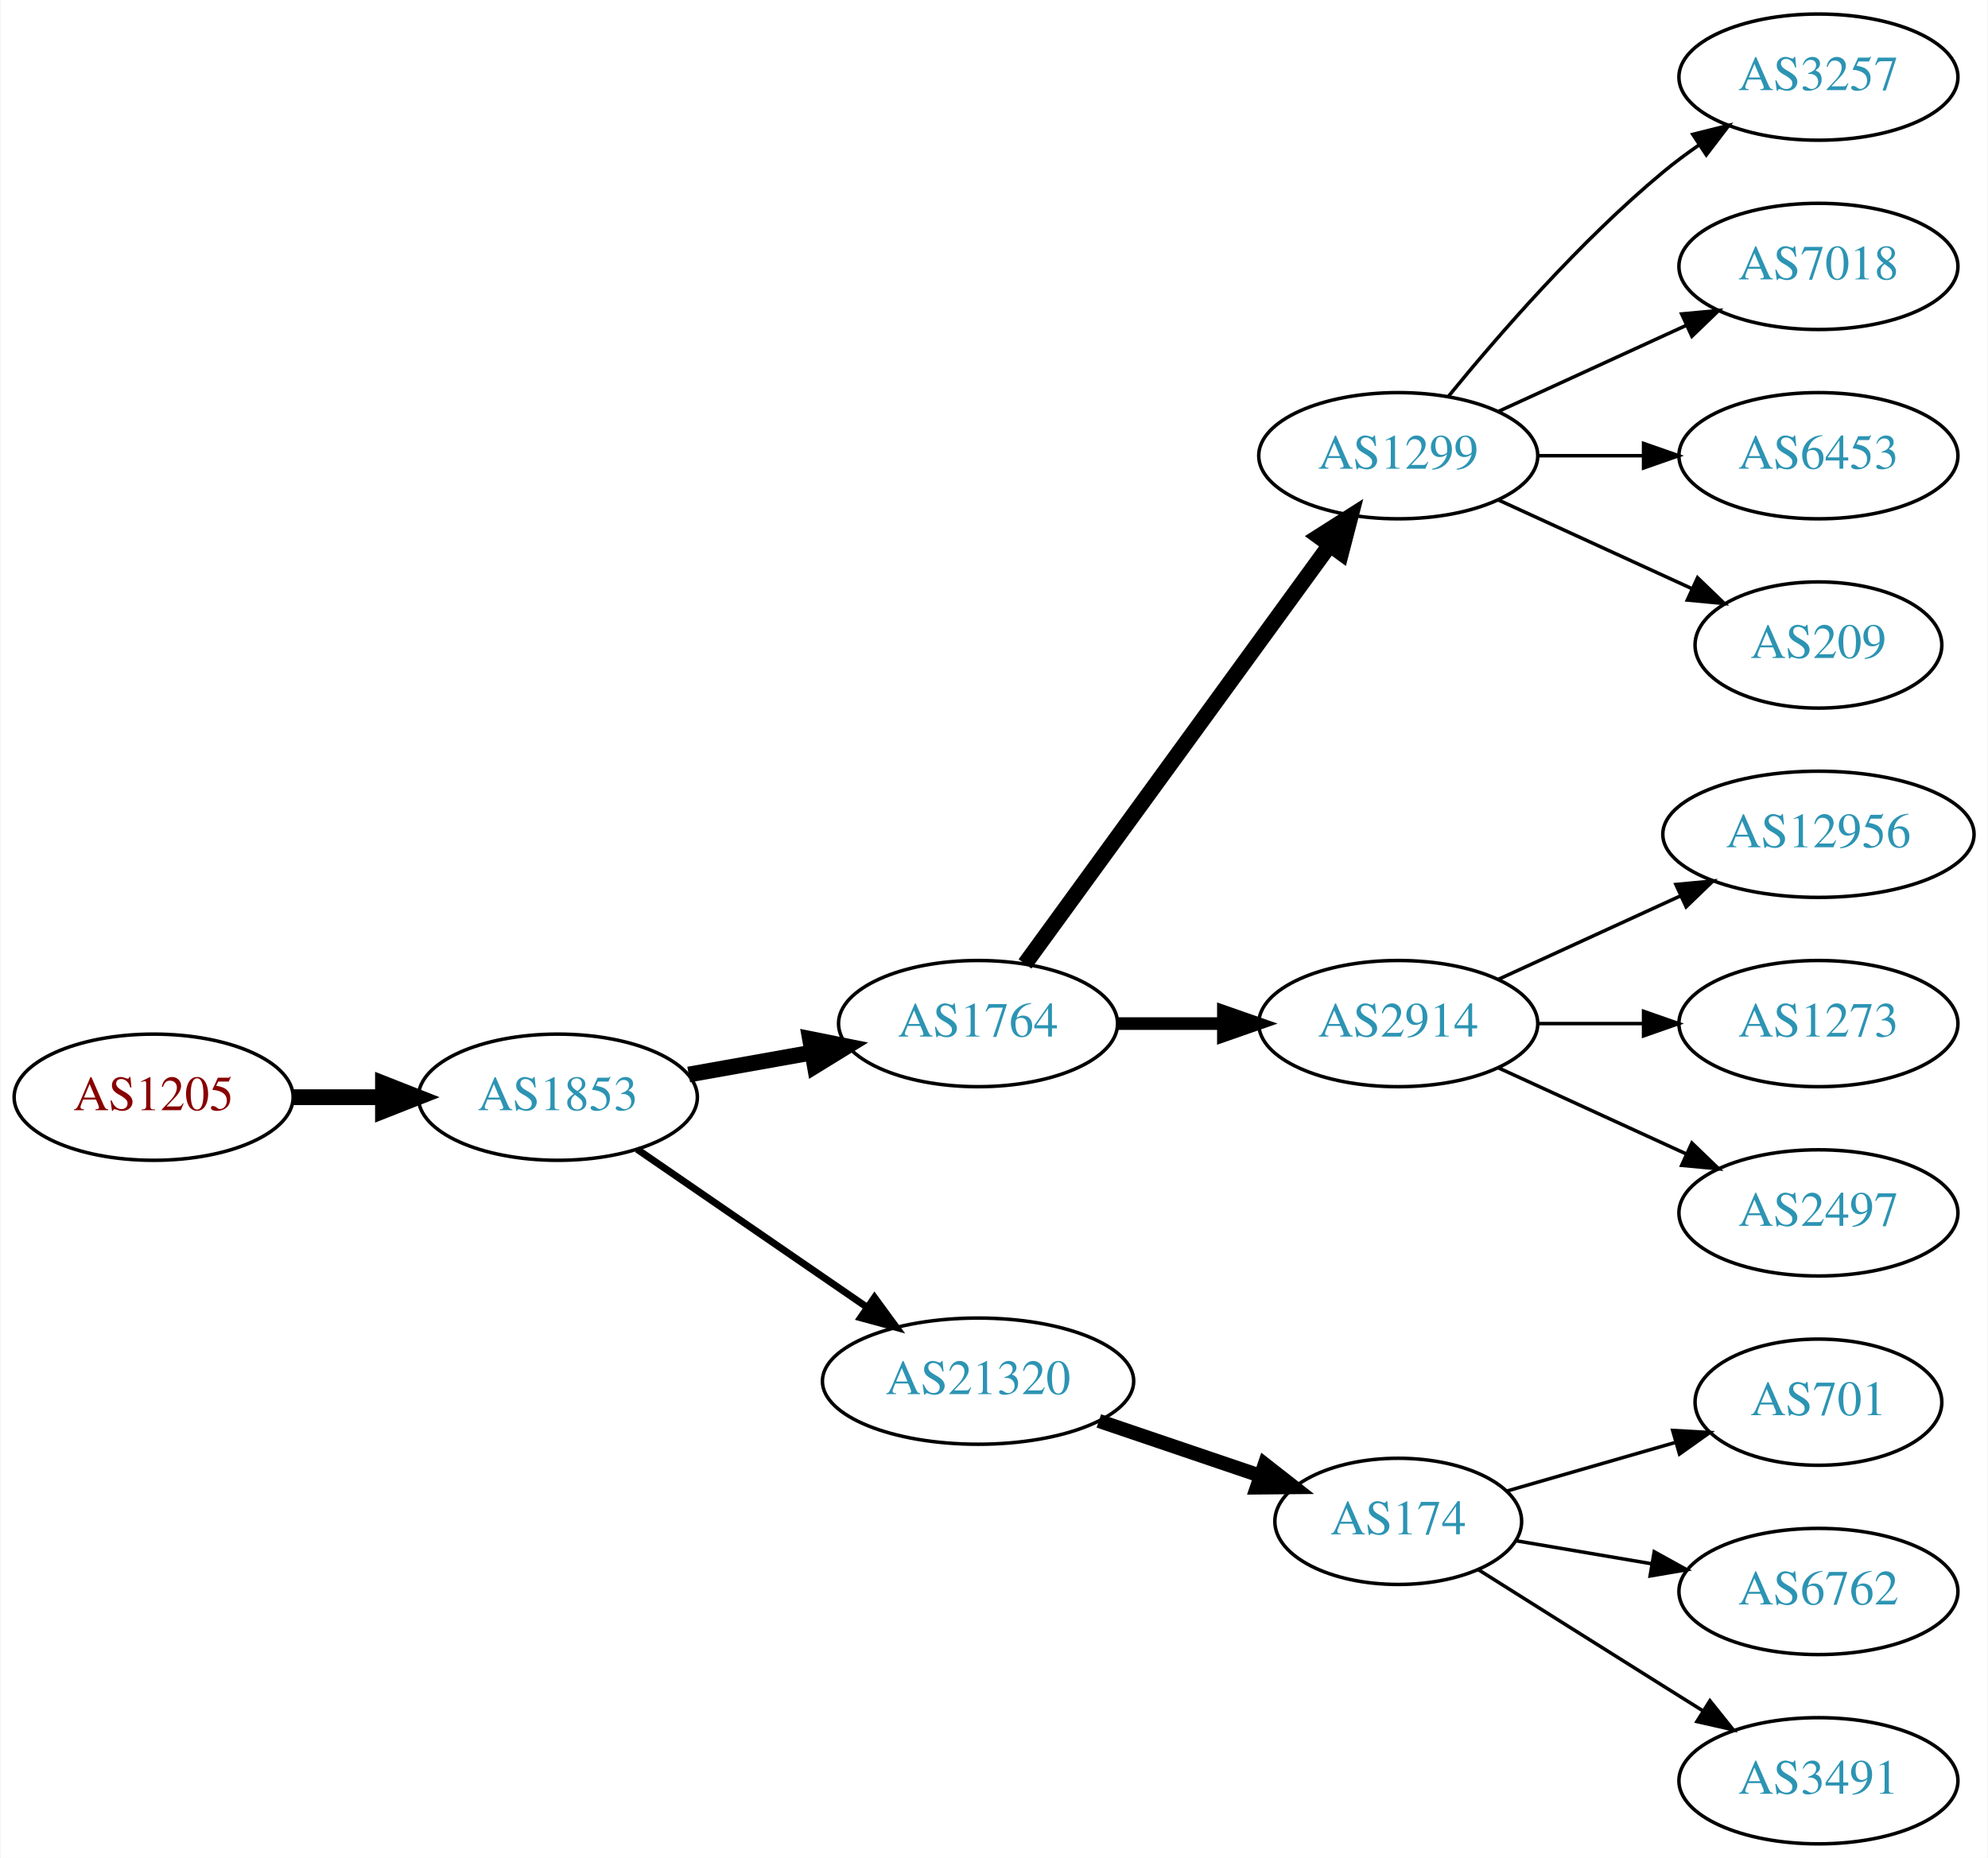
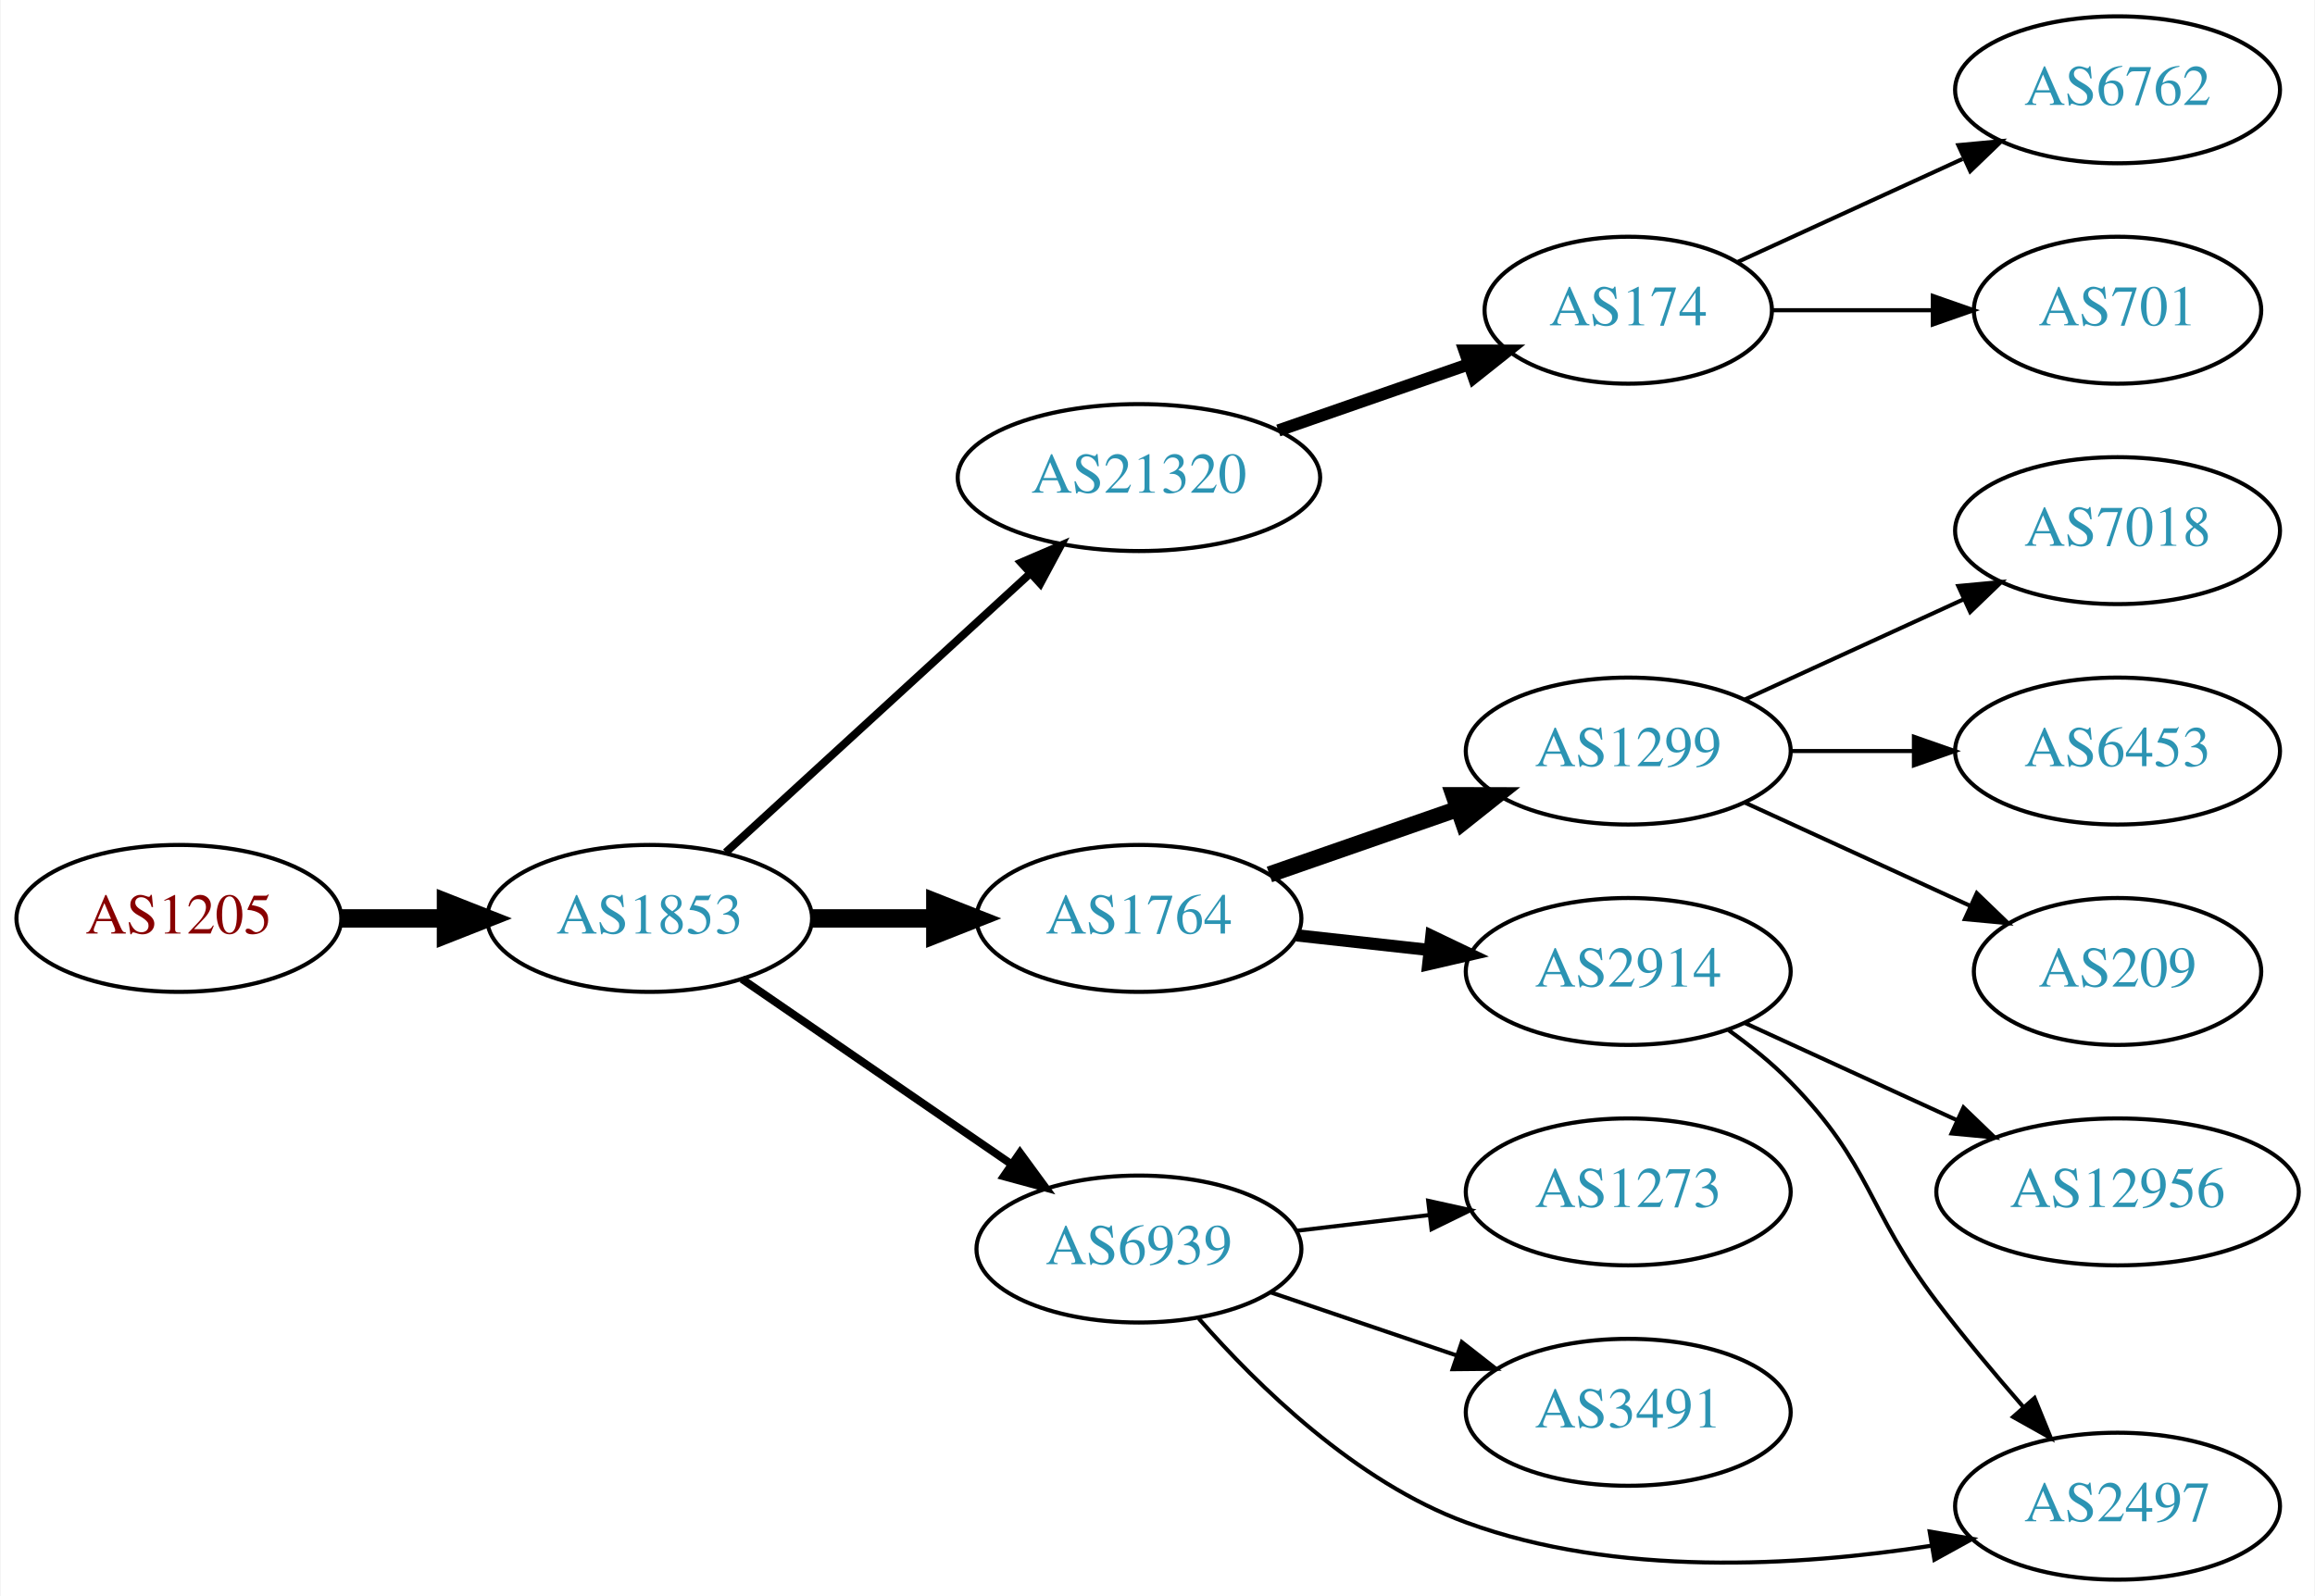
- <svg xmlns="http://www.w3.org/2000/svg" xmlns:xlink="http://www.w3.org/1999/xlink" width="567pt" height="530pt" viewBox="0.00 0.00 566.66 530.00">
-   <g id="graph0" class="graph" transform="scale(1 1) rotate(0) translate(4 526)">
-     <polygon fill="white" stroke="none" points="-4,4 -4,-526 562.663,-526 562.663,4 -4,4" />
+ <svg xmlns="http://www.w3.org/2000/svg" xmlns:xlink="http://www.w3.org/1999/xlink" width="567pt" height="391pt" viewBox="0.00 0.00 566.66 391.00">
+   <g id="graph0" class="graph" transform="scale(1 1) rotate(0) translate(4 387)">
+     <polygon fill="white" stroke="none" points="-4,4 -4,-387 562.663,-387 562.663,4 -4,4" />
    <g id="node1" class="node">
      <g id="a_node1">
        <a xlink:href="/asn/1205" xlink:title="AS1205 ~ University Linz [AT]">
-           <ellipse fill="#ffffff" stroke="black" cx="39.647" cy="-213" rx="39.794" ry="18" />
-           <text text-anchor="middle" x="39.647" y="-209.3" font-family="Times,serif" font-size="14.00" fill="#880000">AS1205</text>
+           <ellipse fill="#ffffff" stroke="black" cx="39.647" cy="-162" rx="39.794" ry="18" />
+           <text text-anchor="middle" x="39.647" y="-158.3" font-family="Times,serif" font-size="14.00" fill="#880000">AS1205</text>
        </a>
      </g>
    </g>
    <g id="node2" class="node">
      <g id="a_node2">
        <a xlink:href="/asn/1853" xlink:title="AS1853 ~ ACOnet Backbone [AT]">
-           <ellipse fill="#ffffff" stroke="black" cx="154.939" cy="-213" rx="39.794" ry="18" />
-           <text text-anchor="middle" x="154.939" y="-209.3" font-family="Times,serif" font-size="14.00" fill="#2c94b3">AS1853</text>
+           <ellipse fill="#ffffff" stroke="black" cx="154.939" cy="-162" rx="39.794" ry="18" />
+           <text text-anchor="middle" x="154.939" y="-158.3" font-family="Times,serif" font-size="14.00" fill="#2c94b3">AS1853</text>
        </a>
      </g>
    </g>
    <g id="edge1" class="edge">
-       <path fill="none" stroke="black" stroke-width="4.5" d="M79.319,-213C87.522,-213 96.286,-213 104.818,-213" />
-       <polygon fill="black" stroke="black" stroke-width="4.5" points="105.057,-216.938 115.057,-213 105.057,-209.063 105.057,-216.938" />
+       <path fill="none" stroke="black" stroke-width="4.5" d="M79.319,-162C87.522,-162 96.286,-162 104.818,-162" />
+       <polygon fill="black" stroke="black" stroke-width="4.5" points="105.057,-165.938 115.057,-162 105.057,-158.063 105.057,-165.938" />
    </g>
    <g id="node3" class="node">
      <g id="a_node3">
-         <a xlink:href="/asn/1764" xlink:title="AS1764 ~ NEXTLAYER-AS [AT]">
-           <ellipse fill="#ffffff" stroke="black" cx="274.782" cy="-234" rx="39.794" ry="18" />
-           <text text-anchor="middle" x="274.782" y="-230.3" font-family="Times,serif" font-size="14.00" fill="#2c94b3">AS1764</text>
+         <a xlink:href="/asn/21320" xlink:title="AS21320 ~ GEANT Vereniging [EU]">
+           <ellipse fill="#ffffff" stroke="black" cx="274.782" cy="-270" rx="44.393" ry="18" />
+           <text text-anchor="middle" x="274.782" y="-266.3" font-family="Times,serif" font-size="14.00" fill="#2c94b3">AS21320</text>
        </a>
      </g>
    </g>
    <g id="edge2" class="edge">
-       <path fill="none" stroke="black" stroke-width="4.5" d="M192.258,-219.472C203.346,-221.448 215.694,-223.648 227.357,-225.727" />
-       <polygon fill="black" stroke="black" stroke-width="4.5" points="226.845,-229.635 237.381,-227.513 228.227,-221.882 226.845,-229.635" />
+       <path fill="none" stroke="black" stroke-width="1.929" d="M173.582,-178.169C193.339,-196.276 225.542,-225.789 248.093,-246.457" />
+       <polygon fill="black" stroke="black" stroke-width="1.929" points="245.894,-249.189 255.631,-253.365 250.624,-244.029 245.894,-249.189" />
    </g>
    <g id="node4" class="node">
      <g id="a_node4">
-         <a xlink:href="/asn/21320" xlink:title="AS21320 ~ GEANT Vereniging [EU]">
-           <ellipse fill="#ffffff" stroke="black" cx="274.782" cy="-132" rx="44.393" ry="18" />
-           <text text-anchor="middle" x="274.782" y="-128.3" font-family="Times,serif" font-size="14.00" fill="#2c94b3">AS21320</text>
+         <a xlink:href="/asn/1764" xlink:title="AS1764 ~ NEXTLAYER-AS [AT]">
+           <ellipse fill="#ffffff" stroke="black" cx="274.782" cy="-162" rx="39.794" ry="18" />
+           <text text-anchor="middle" x="274.782" y="-158.3" font-family="Times,serif" font-size="14.00" fill="#2c94b3">AS1764</text>
        </a>
      </g>
    </g>
    <g id="edge3" class="edge">
-       <path fill="none" stroke="black" stroke-width="2" d="M177.554,-198.143C195.926,-185.515 222.519,-167.236 243.095,-153.093" />
-       <polygon fill="black" stroke="black" stroke-width="2" points="245.246,-155.862 251.504,-147.313 241.281,-150.093 245.246,-155.862" />
+       <path fill="none" stroke="black" stroke-width="4.5" d="M194.852,-162C204.405,-162 214.755,-162 224.718,-162" />
+       <polygon fill="black" stroke="black" stroke-width="4.5" points="224.91,-165.938 234.91,-162 224.91,-158.063 224.91,-165.938" />
    </g>
    <g id="node5" class="node">
      <g id="a_node5">
-         <a xlink:href="/asn/1299" xlink:title="AS1299 ~ Telia Carrier [EU]">
-           <ellipse fill="#ffffff" stroke="black" cx="394.625" cy="-396" rx="39.794" ry="18" />
-           <text text-anchor="middle" x="394.625" y="-392.3" font-family="Times,serif" font-size="14.00" fill="#2c94b3">AS1299</text>
+         <a xlink:href="/asn/6939" xlink:title="AS6939 ~ Hurricane Electric LLC [US]">
+           <ellipse fill="#ffffff" stroke="black" cx="274.782" cy="-81" rx="39.794" ry="18" />
+           <text text-anchor="middle" x="274.782" y="-77.3" font-family="Times,serif" font-size="14.00" fill="#2c94b3">AS6939</text>
        </a>
      </g>
    </g>
    <g id="edge4" class="edge">
-       <path fill="none" stroke="black" stroke-width="4.5" d="M288.17,-251.031C308.892,-279.517 350.696,-336.985 374.983,-370.374" />
-       <polygon fill="black" stroke="black" stroke-width="4.5" points="371.981,-372.939 381.047,-378.71 378.349,-368.307 371.981,-372.939" />
+       <path fill="none" stroke="black" stroke-width="1.929" d="M177.554,-147.143C196.042,-134.435 222.856,-116.005 243.485,-101.825" />
+       <polygon fill="black" stroke="black" stroke-width="1.929" points="245.647,-104.586 251.906,-96.037 241.682,-98.817 245.647,-104.586" />
    </g>
    <g id="node6" class="node">
      <g id="a_node6">
-         <a xlink:href="/asn/2914" xlink:title="AS2914 ~ NTT America, Inc. [US]">
-           <ellipse fill="#ffffff" stroke="black" cx="394.625" cy="-234" rx="39.794" ry="18" />
-           <text text-anchor="middle" x="394.625" y="-230.3" font-family="Times,serif" font-size="14.00" fill="#2c94b3">AS2914</text>
+         <a xlink:href="/asn/174" xlink:title="AS174 ~ Cogent Communications [US]">
+           <ellipse fill="#ffffff" stroke="black" cx="394.625" cy="-311" rx="35.194" ry="18" />
+           <text text-anchor="middle" x="394.625" y="-307.3" font-family="Times,serif" font-size="14.00" fill="#2c94b3">AS174</text>
        </a>
      </g>
    </g>
    <g id="edge5" class="edge">
-       <path fill="none" stroke="black" stroke-width="3.6" d="M314.695,-234C324.248,-234 334.598,-234 344.56,-234" />
-       <polygon fill="black" stroke="black" stroke-width="3.6" points="344.753,-237.5 354.753,-234 344.753,-230.5 344.753,-237.5" />
-     </g>
-     <g id="node11" class="node">
-       <g id="a_node11">
-         <a xlink:href="/asn/174" xlink:title="AS174 ~ Cogent Communications [US]">
-           <ellipse fill="#ffffff" stroke="black" cx="394.625" cy="-92" rx="35.194" ry="18" />
-           <text text-anchor="middle" x="394.625" y="-88.3" font-family="Times,serif" font-size="14.00" fill="#2c94b3">AS174</text>
-         </a>
-       </g>
-     </g>
-     <g id="edge10" class="edge">
-       <path fill="none" stroke="black" stroke-width="4" d="M309.236,-120.645C323.5,-115.803 340.23,-110.124 355.015,-105.105" />
-       <polygon fill="black" stroke="black" stroke-width="4" points="356.542,-108.283 364.887,-101.755 354.292,-101.655 356.542,-108.283" />
+       <path fill="none" stroke="black" stroke-width="3" d="M308.921,-281.53C323.441,-286.581 340.562,-292.538 355.597,-297.77" />
+       <polygon fill="black" stroke="black" stroke-width="3" points="354.534,-301.105 365.129,-301.086 356.834,-294.494 354.534,-301.105" />
    </g>
    <g id="node7" class="node">
      <g id="a_node7">
-         <a xlink:href="/asn/3257" xlink:title="AS3257 ~ GTT [DE]">
-           <ellipse fill="#ffffff" stroke="black" cx="514.467" cy="-504" rx="39.794" ry="18" />
-           <text text-anchor="middle" x="514.467" y="-500.3" font-family="Times,serif" font-size="14.00" fill="#2c94b3">AS3257</text>
+         <a xlink:href="/asn/2914" xlink:title="AS2914 ~ NTT America, Inc. [US]">
+           <ellipse fill="#ffffff" stroke="black" cx="394.625" cy="-149" rx="39.794" ry="18" />
+           <text text-anchor="middle" x="394.625" y="-145.3" font-family="Times,serif" font-size="14.00" fill="#2c94b3">AS2914</text>
        </a>
      </g>
    </g>
    <g id="edge6" class="edge">
-       <path fill="none" stroke="black" d="M409.044,-413.065C423.158,-430.375 446.573,-457.345 470.271,-477 473.487,-479.668 476.988,-482.27 480.558,-484.741" />
-       <polygon fill="black" stroke="black" points="478.636,-487.666 488.915,-490.236 482.482,-481.817 478.636,-487.666" />
+       <path fill="none" stroke="black" stroke-width="3" d="M313.392,-157.851C323.703,-156.713 335.021,-155.465 345.821,-154.274" />
+       <polygon fill="black" stroke="black" stroke-width="3" points="346.412,-157.73 355.968,-153.154 345.644,-150.772 346.412,-157.73" />
    </g>
    <g id="node8" class="node">
      <g id="a_node8">
-         <a xlink:href="/asn/7018" xlink:title="AS7018 ~ AT&amp;T Services, Inc. [US]">
-           <ellipse fill="#ffffff" stroke="black" cx="514.467" cy="-450" rx="39.794" ry="18" />
-           <text text-anchor="middle" x="514.467" y="-446.3" font-family="Times,serif" font-size="14.00" fill="#2c94b3">AS7018</text>
+         <a xlink:href="/asn/1299" xlink:title="AS1299 ~ Telia Carrier [EU]">
+           <ellipse fill="#ffffff" stroke="black" cx="394.625" cy="-203" rx="39.794" ry="18" />
+           <text text-anchor="middle" x="394.625" y="-199.3" font-family="Times,serif" font-size="14.00" fill="#2c94b3">AS1299</text>
        </a>
      </g>
    </g>
    <g id="edge7" class="edge">
-       <path fill="none" stroke="black" d="M423.253,-408.661C439.21,-415.973 459.481,-425.261 476.764,-433.181" />
-       <polygon fill="black" stroke="black" points="475.462,-436.435 486.011,-437.419 478.378,-430.071 475.462,-436.435" />
+       <path fill="none" stroke="black" stroke-width="4" d="M306.744,-172.772C320.84,-177.677 337.717,-183.548 352.83,-188.807" />
+       <polygon fill="black" stroke="black" stroke-width="4" points="351.866,-192.177 362.46,-192.157 354.166,-185.566 351.866,-192.177" />
+     </g>
+     <g id="node14" class="node">
+       <g id="a_node14">
+         <a xlink:href="/asn/2497" xlink:title="AS2497 ~ Internet Initiative Japan Inc. [JP]">
+           <ellipse fill="#ffffff" stroke="black" cx="514.467" cy="-18" rx="39.794" ry="18" />
+           <text text-anchor="middle" x="514.467" y="-14.3" font-family="Times,serif" font-size="14.00" fill="#2c94b3">AS2497</text>
+         </a>
+       </g>
+     </g>
+     <g id="edge13" class="edge">
+       <path fill="none" stroke="black" d="M289.425,-63.982C303.749,-47.604 327.92,-23.91 354.978,-14 391.593,-0.59 436.219,-3.247 468.776,-8.295" />
+       <polygon fill="black" stroke="black" points="468.455,-11.79 478.898,-10 469.618,-4.887 468.455,-11.79" />
+     </g>
+     <g id="node15" class="node">
+       <g id="a_node15">
+         <a xlink:href="/asn/3491" xlink:title="AS3491 ~ PCCW Global, Inc. [US]">
+           <ellipse fill="#ffffff" stroke="black" cx="394.625" cy="-41" rx="39.794" ry="18" />
+           <text text-anchor="middle" x="394.625" y="-37.3" font-family="Times,serif" font-size="14.00" fill="#2c94b3">AS3491</text>
+         </a>
+       </g>
+     </g>
+     <g id="edge14" class="edge">
+       <path fill="none" stroke="black" d="M307.052,-70.386C321.036,-65.639 337.707,-59.981 352.668,-54.902" />
+       <polygon fill="black" stroke="black" points="353.864,-58.192 362.208,-51.664 351.614,-51.564 353.864,-58.192" />
+     </g>
+     <g id="node16" class="node">
+       <g id="a_node16">
+         <a xlink:href="/asn/1273" xlink:title="AS1273 ~ Vodafone Group PLC [EU]">
+           <ellipse fill="#ffffff" stroke="black" cx="394.625" cy="-95" rx="39.794" ry="18" />
+           <text text-anchor="middle" x="394.625" y="-91.3" font-family="Times,serif" font-size="14.00" fill="#2c94b3">AS1273</text>
+         </a>
+       </g>
+     </g>
+     <g id="edge15" class="edge">
+       <path fill="none" stroke="black" d="M313.392,-85.468C323.703,-86.693 335.021,-88.038 345.821,-89.321" />
+       <polygon fill="black" stroke="black" points="345.624,-92.822 355.968,-90.526 346.45,-85.871 345.624,-92.822" />
+     </g>
+     <g id="node12" class="node">
+       <g id="a_node12">
+         <a xlink:href="/asn/701" xlink:title="AS701 ~ UUNET [US]">
+           <ellipse fill="#ffffff" stroke="black" cx="514.467" cy="-311" rx="35.194" ry="18" />
+           <text text-anchor="middle" x="514.467" y="-307.3" font-family="Times,serif" font-size="14.00" fill="#2c94b3">AS701</text>
+         </a>
+       </g>
+     </g>
+     <g id="edge11" class="edge">
+       <path fill="none" stroke="black" d="M430.026,-311C442.248,-311 456.183,-311 469.119,-311" />
+       <polygon fill="black" stroke="black" points="469.226,-314.5 479.226,-311 469.226,-307.5 469.226,-314.5" />
+     </g>
+     <g id="node13" class="node">
+       <g id="a_node13">
+         <a xlink:href="/asn/6762" xlink:title="AS6762 ~ TELECOM ITALIA SPARKLE S.p.A. [IT]">
+           <ellipse fill="#ffffff" stroke="black" cx="514.467" cy="-365" rx="39.794" ry="18" />
+           <text text-anchor="middle" x="514.467" y="-361.3" font-family="Times,serif" font-size="14.00" fill="#2c94b3">AS6762</text>
+         </a>
+       </g>
+     </g>
+     <g id="edge12" class="edge">
+       <path fill="none" stroke="black" d="M421.486,-322.851C437.606,-330.238 458.609,-339.862 476.474,-348.048" />
+       <polygon fill="black" stroke="black" points="475.476,-351.441 486.025,-352.425 478.392,-345.077 475.476,-351.441" />
+     </g>
+     <g id="edge17" class="edge">
+       <path fill="none" stroke="black" d="M419.219,-134.611C424.475,-130.852 429.806,-126.563 434.271,-122 454.443,-101.383 452.809,-90.958 470.271,-68 476.834,-59.372 484.437,-50.3 491.419,-42.289" />
+       <polygon fill="black" stroke="black" points="494.137,-44.499 498.132,-34.686 488.89,-39.865 494.137,-44.499" />
+     </g>
+     <g id="node17" class="node">
+       <g id="a_node17">
+         <a xlink:href="/asn/12956" xlink:title="AS12956 ~ TELXIUS [ES]">
+           <ellipse fill="#ffffff" stroke="black" cx="514.467" cy="-95" rx="44.393" ry="18" />
+           <text text-anchor="middle" x="514.467" y="-91.3" font-family="Times,serif" font-size="14.00" fill="#2c94b3">AS12956</text>
+         </a>
+       </g>
+     </g>
+     <g id="edge16" class="edge">
+       <path fill="none" stroke="black" d="M423.253,-136.339C438.751,-129.238 458.318,-120.272 475.264,-112.506" />
+       <polygon fill="black" stroke="black" points="476.734,-115.683 484.367,-108.335 473.818,-109.319 476.734,-115.683" />
    </g>
    <g id="node9" class="node">
      <g id="a_node9">
        <a xlink:href="/asn/6453" xlink:title="AS6453 ~ TATA COMMUNICATIONS (AMERICA) INC [US]">
-           <ellipse fill="#ffffff" stroke="black" cx="514.467" cy="-396" rx="39.794" ry="18" />
-           <text text-anchor="middle" x="514.467" y="-392.3" font-family="Times,serif" font-size="14.00" fill="#2c94b3">AS6453</text>
+           <ellipse fill="#ffffff" stroke="black" cx="514.467" cy="-203" rx="39.794" ry="18" />
+           <text text-anchor="middle" x="514.467" y="-199.3" font-family="Times,serif" font-size="14.00" fill="#2c94b3">AS6453</text>
        </a>
      </g>
    </g>
    <g id="edge8" class="edge">
-       <path fill="none" stroke="black" d="M434.537,-396C444.091,-396 454.44,-396 464.403,-396" />
-       <polygon fill="black" stroke="black" points="464.595,-399.5 474.595,-396 464.595,-392.5 464.595,-399.5" />
+       <path fill="none" stroke="black" d="M434.537,-203C444.091,-203 454.44,-203 464.403,-203" />
+       <polygon fill="black" stroke="black" points="464.595,-206.5 474.595,-203 464.595,-199.5 464.595,-206.5" />
    </g>
    <g id="node10" class="node">
      <g id="a_node10">
        <a xlink:href="/asn/209" xlink:title="AS209 ~ CenturyLink Communications, LLC [US]">
-           <ellipse fill="#ffffff" stroke="black" cx="514.467" cy="-342" rx="35.194" ry="18" />
-           <text text-anchor="middle" x="514.467" y="-338.3" font-family="Times,serif" font-size="14.00" fill="#2c94b3">AS209</text>
+           <ellipse fill="#ffffff" stroke="black" cx="514.467" cy="-149" rx="35.194" ry="18" />
+           <text text-anchor="middle" x="514.467" y="-145.3" font-family="Times,serif" font-size="14.00" fill="#2c94b3">AS209</text>
        </a>
      </g>
    </g>
    <g id="edge9" class="edge">
-       <path fill="none" stroke="black" d="M423.253,-383.339C439.67,-375.817 460.651,-366.202 478.248,-358.139" />
-       <polygon fill="black" stroke="black" points="479.993,-361.189 487.625,-353.842 477.076,-354.826 479.993,-361.189" />
-     </g>
-     <g id="node15" class="node">
-       <g id="a_node15">
-         <a xlink:href="/asn/12956" xlink:title="AS12956 ~ TELXIUS [ES]">
-           <ellipse fill="#ffffff" stroke="black" cx="514.467" cy="-288" rx="44.393" ry="18" />
-           <text text-anchor="middle" x="514.467" y="-284.3" font-family="Times,serif" font-size="14.00" fill="#2c94b3">AS12956</text>
-         </a>
-       </g>
-     </g>
-     <g id="edge14" class="edge">
-       <path fill="none" stroke="black" d="M423.253,-246.661C438.751,-253.762 458.318,-262.728 475.264,-270.494" />
-       <polygon fill="black" stroke="black" points="473.818,-273.681 484.367,-274.665 476.734,-267.317 473.818,-273.681" />
-     </g>
-     <g id="node16" class="node">
-       <g id="a_node16">
-         <a xlink:href="/asn/1273" xlink:title="AS1273 ~ Vodafone Group PLC [EU]">
-           <ellipse fill="#ffffff" stroke="black" cx="514.467" cy="-234" rx="39.794" ry="18" />
-           <text text-anchor="middle" x="514.467" y="-230.3" font-family="Times,serif" font-size="14.00" fill="#2c94b3">AS1273</text>
-         </a>
-       </g>
-     </g>
-     <g id="edge15" class="edge">
-       <path fill="none" stroke="black" d="M434.537,-234C444.091,-234 454.44,-234 464.403,-234" />
-       <polygon fill="black" stroke="black" points="464.595,-237.5 474.595,-234 464.595,-230.5 464.595,-237.5" />
-     </g>
-     <g id="node17" class="node">
-       <g id="a_node17">
-         <a xlink:href="/asn/2497" xlink:title="AS2497 ~ Internet Initiative Japan Inc. [JP]">
-           <ellipse fill="#ffffff" stroke="black" cx="514.467" cy="-180" rx="39.794" ry="18" />
-           <text text-anchor="middle" x="514.467" y="-176.3" font-family="Times,serif" font-size="14.00" fill="#2c94b3">AS2497</text>
-         </a>
-       </g>
-     </g>
-     <g id="edge16" class="edge">
-       <path fill="none" stroke="black" d="M423.253,-221.339C439.21,-214.027 459.481,-204.739 476.764,-196.819" />
-       <polygon fill="black" stroke="black" points="478.378,-199.929 486.011,-192.581 475.462,-193.565 478.378,-199.929" />
-     </g>
-     <g id="node12" class="node">
-       <g id="a_node12">
-         <a xlink:href="/asn/701" xlink:title="AS701 ~ UUNET [US]">
-           <ellipse fill="#ffffff" stroke="black" cx="514.467" cy="-126" rx="35.194" ry="18" />
-           <text text-anchor="middle" x="514.467" y="-122.3" font-family="Times,serif" font-size="14.00" fill="#2c94b3">AS701</text>
-         </a>
-       </g>
-     </g>
-     <g id="edge11" class="edge">
-       <path fill="none" stroke="black" d="M425.666,-100.668C440.21,-104.864 457.873,-109.96 473.532,-114.478" />
-       <polygon fill="black" stroke="black" points="472.902,-117.939 483.48,-117.348 474.843,-111.213 472.902,-117.939" />
-     </g>
-     <g id="node13" class="node">
-       <g id="a_node13">
-         <a xlink:href="/asn/6762" xlink:title="AS6762 ~ TELECOM ITALIA SPARKLE S.p.A. [IT]">
-           <ellipse fill="#ffffff" stroke="black" cx="514.467" cy="-72" rx="39.794" ry="18" />
-           <text text-anchor="middle" x="514.467" y="-68.3" font-family="Times,serif" font-size="14.00" fill="#2c94b3">AS6762</text>
-         </a>
-       </g>
-     </g>
-     <g id="edge12" class="edge">
-       <path fill="none" stroke="black" d="M428.138,-86.482C440.071,-84.457 453.827,-82.122 466.762,-79.927" />
-       <polygon fill="black" stroke="black" points="467.635,-83.329 476.909,-78.205 466.464,-76.427 467.635,-83.329" />
-     </g>
-     <g id="node14" class="node">
-       <g id="a_node14">
-         <a xlink:href="/asn/3491" xlink:title="AS3491 ~ PCCW Global, Inc. [US]">
-           <ellipse fill="#ffffff" stroke="black" cx="514.467" cy="-18" rx="39.794" ry="18" />
-           <text text-anchor="middle" x="514.467" y="-14.3" font-family="Times,serif" font-size="14.00" fill="#2c94b3">AS3491</text>
-         </a>
-       </g>
-     </g>
-     <g id="edge13" class="edge">
-       <path fill="none" stroke="black" d="M417.497,-78.202C432.37,-68.826 452.498,-56.15 470.271,-45 473.895,-42.727 477.692,-40.348 481.467,-37.986" />
-       <polygon fill="black" stroke="black" points="483.521,-40.829 490.144,-32.559 479.809,-34.894 483.521,-40.829" />
+       <path fill="none" stroke="black" d="M423.253,-190.339C439.67,-182.817 460.651,-173.202 478.248,-165.139" />
+       <polygon fill="black" stroke="black" points="479.993,-168.189 487.625,-160.842 477.076,-161.826 479.993,-168.189" />
+     </g>
+     <g id="node11" class="node">
+       <g id="a_node11">
+         <a xlink:href="/asn/7018" xlink:title="AS7018 ~ AT&amp;T Services, Inc. [US]">
+           <ellipse fill="#ffffff" stroke="black" cx="514.467" cy="-257" rx="39.794" ry="18" />
+           <text text-anchor="middle" x="514.467" y="-253.3" font-family="Times,serif" font-size="14.00" fill="#2c94b3">AS7018</text>
+         </a>
+       </g>
+     </g>
+     <g id="edge10" class="edge">
+       <path fill="none" stroke="black" d="M423.253,-215.661C439.21,-222.973 459.481,-232.261 476.764,-240.181" />
+       <polygon fill="black" stroke="black" points="475.462,-243.435 486.011,-244.419 478.378,-237.071 475.462,-243.435" />
    </g>
  </g>
</svg>
